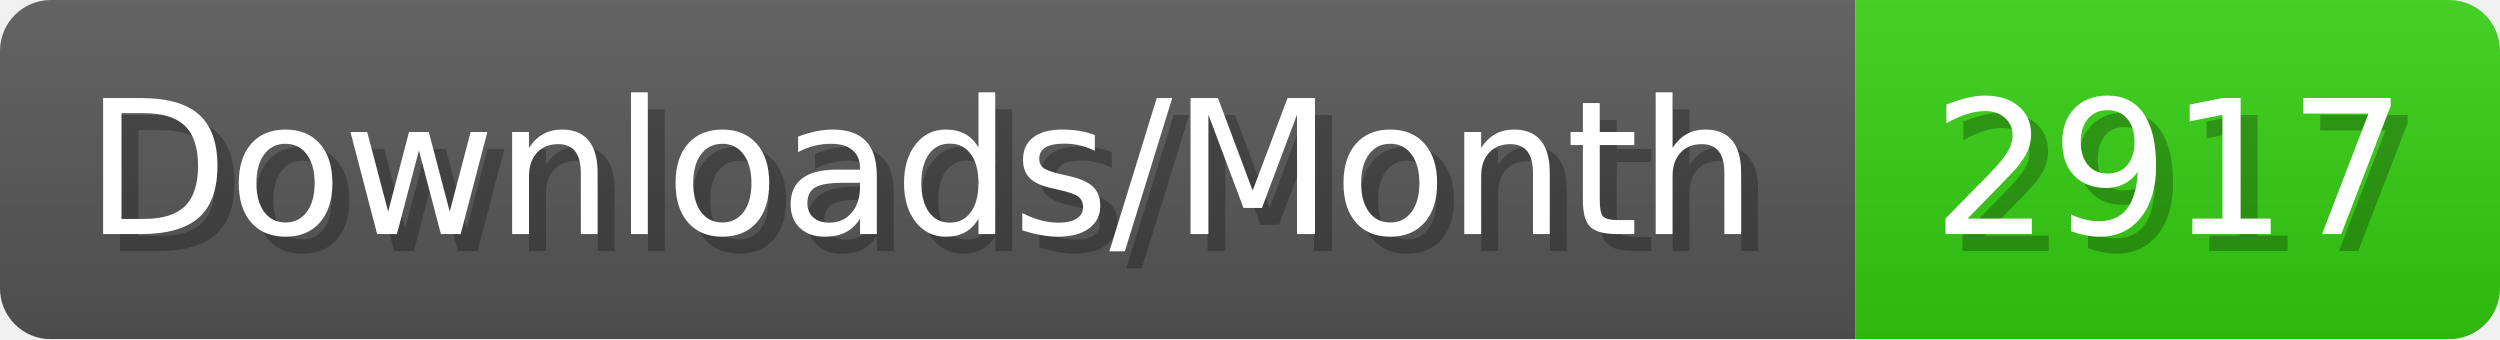
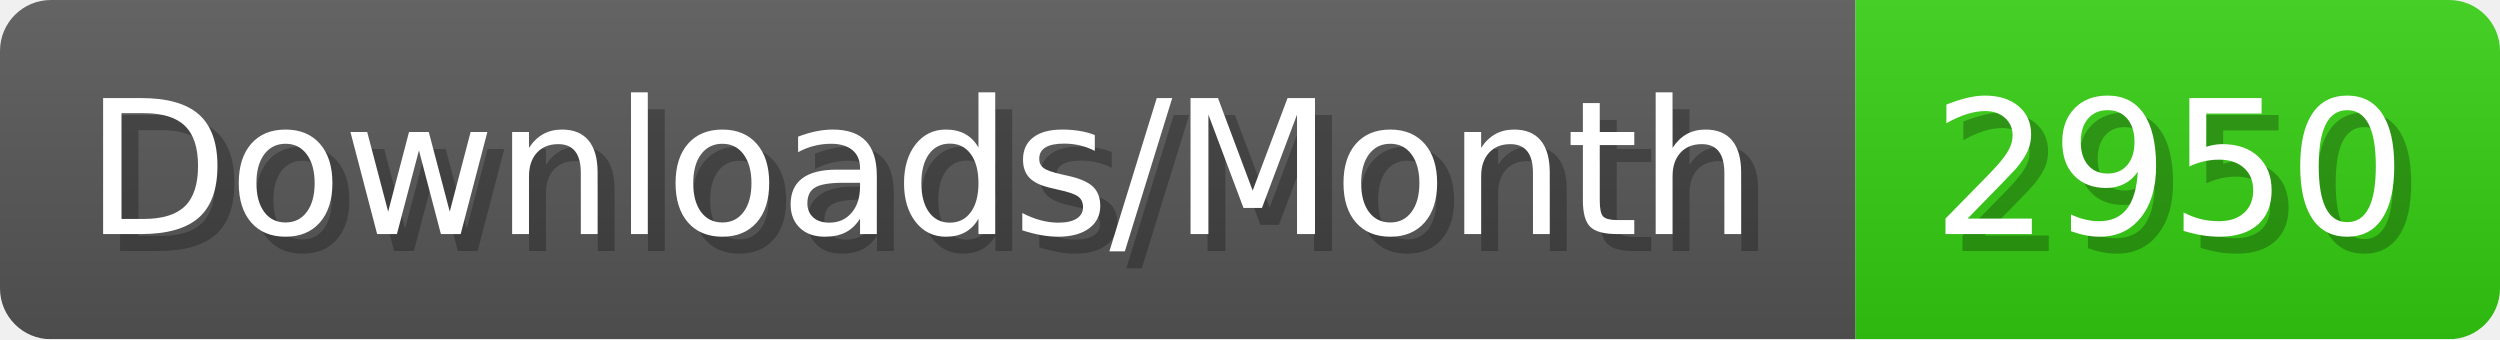
- <svg xmlns="http://www.w3.org/2000/svg" width="147.4" height="20" viewBox="0 0 1474 200" role="img" aria-label="Downloads/Month: 2917">
+ <svg xmlns="http://www.w3.org/2000/svg" width="147.4" height="20" viewBox="0 0 1474 200" role="img" aria-label="Downloads/Month: 2950">
  <linearGradient id="YlXUI" x2="0" y2="100%">
    <stop offset="0" stop-opacity=".1" stop-color="#EEE" />
    <stop offset="1" stop-opacity=".1" />
  </linearGradient>
  <mask id="JHhop">
    <rect width="1474" height="200" rx="30" fill="#FFF" />
  </mask>
  <g mask="url(#JHhop)">
    <rect width="1094" height="200" fill="#555" />
    <rect width="380" height="200" fill="#3C1" x="1094" />
    <rect width="1474" height="200" fill="url(#YlXUI)" />
  </g>
  <g aria-hidden="true" fill="#fff" text-anchor="start" font-family="Verdana,DejaVu Sans,sans-serif" font-size="110">
    <text x="60" y="148" textLength="994" fill="#000" opacity="0.25">Downloads/Month</text>
    <text x="50" y="138" textLength="994">Downloads/Month</text>
-     <text x="1149" y="148" textLength="280" fill="#000" opacity="0.25">2917</text>
-     <text x="1139" y="138" textLength="280">2917</text>
+     <text x="1149" y="148" textLength="280" fill="#000" opacity="0.25">2950</text>
+     <text x="1139" y="138" textLength="280">2950</text>
  </g>
</svg>
